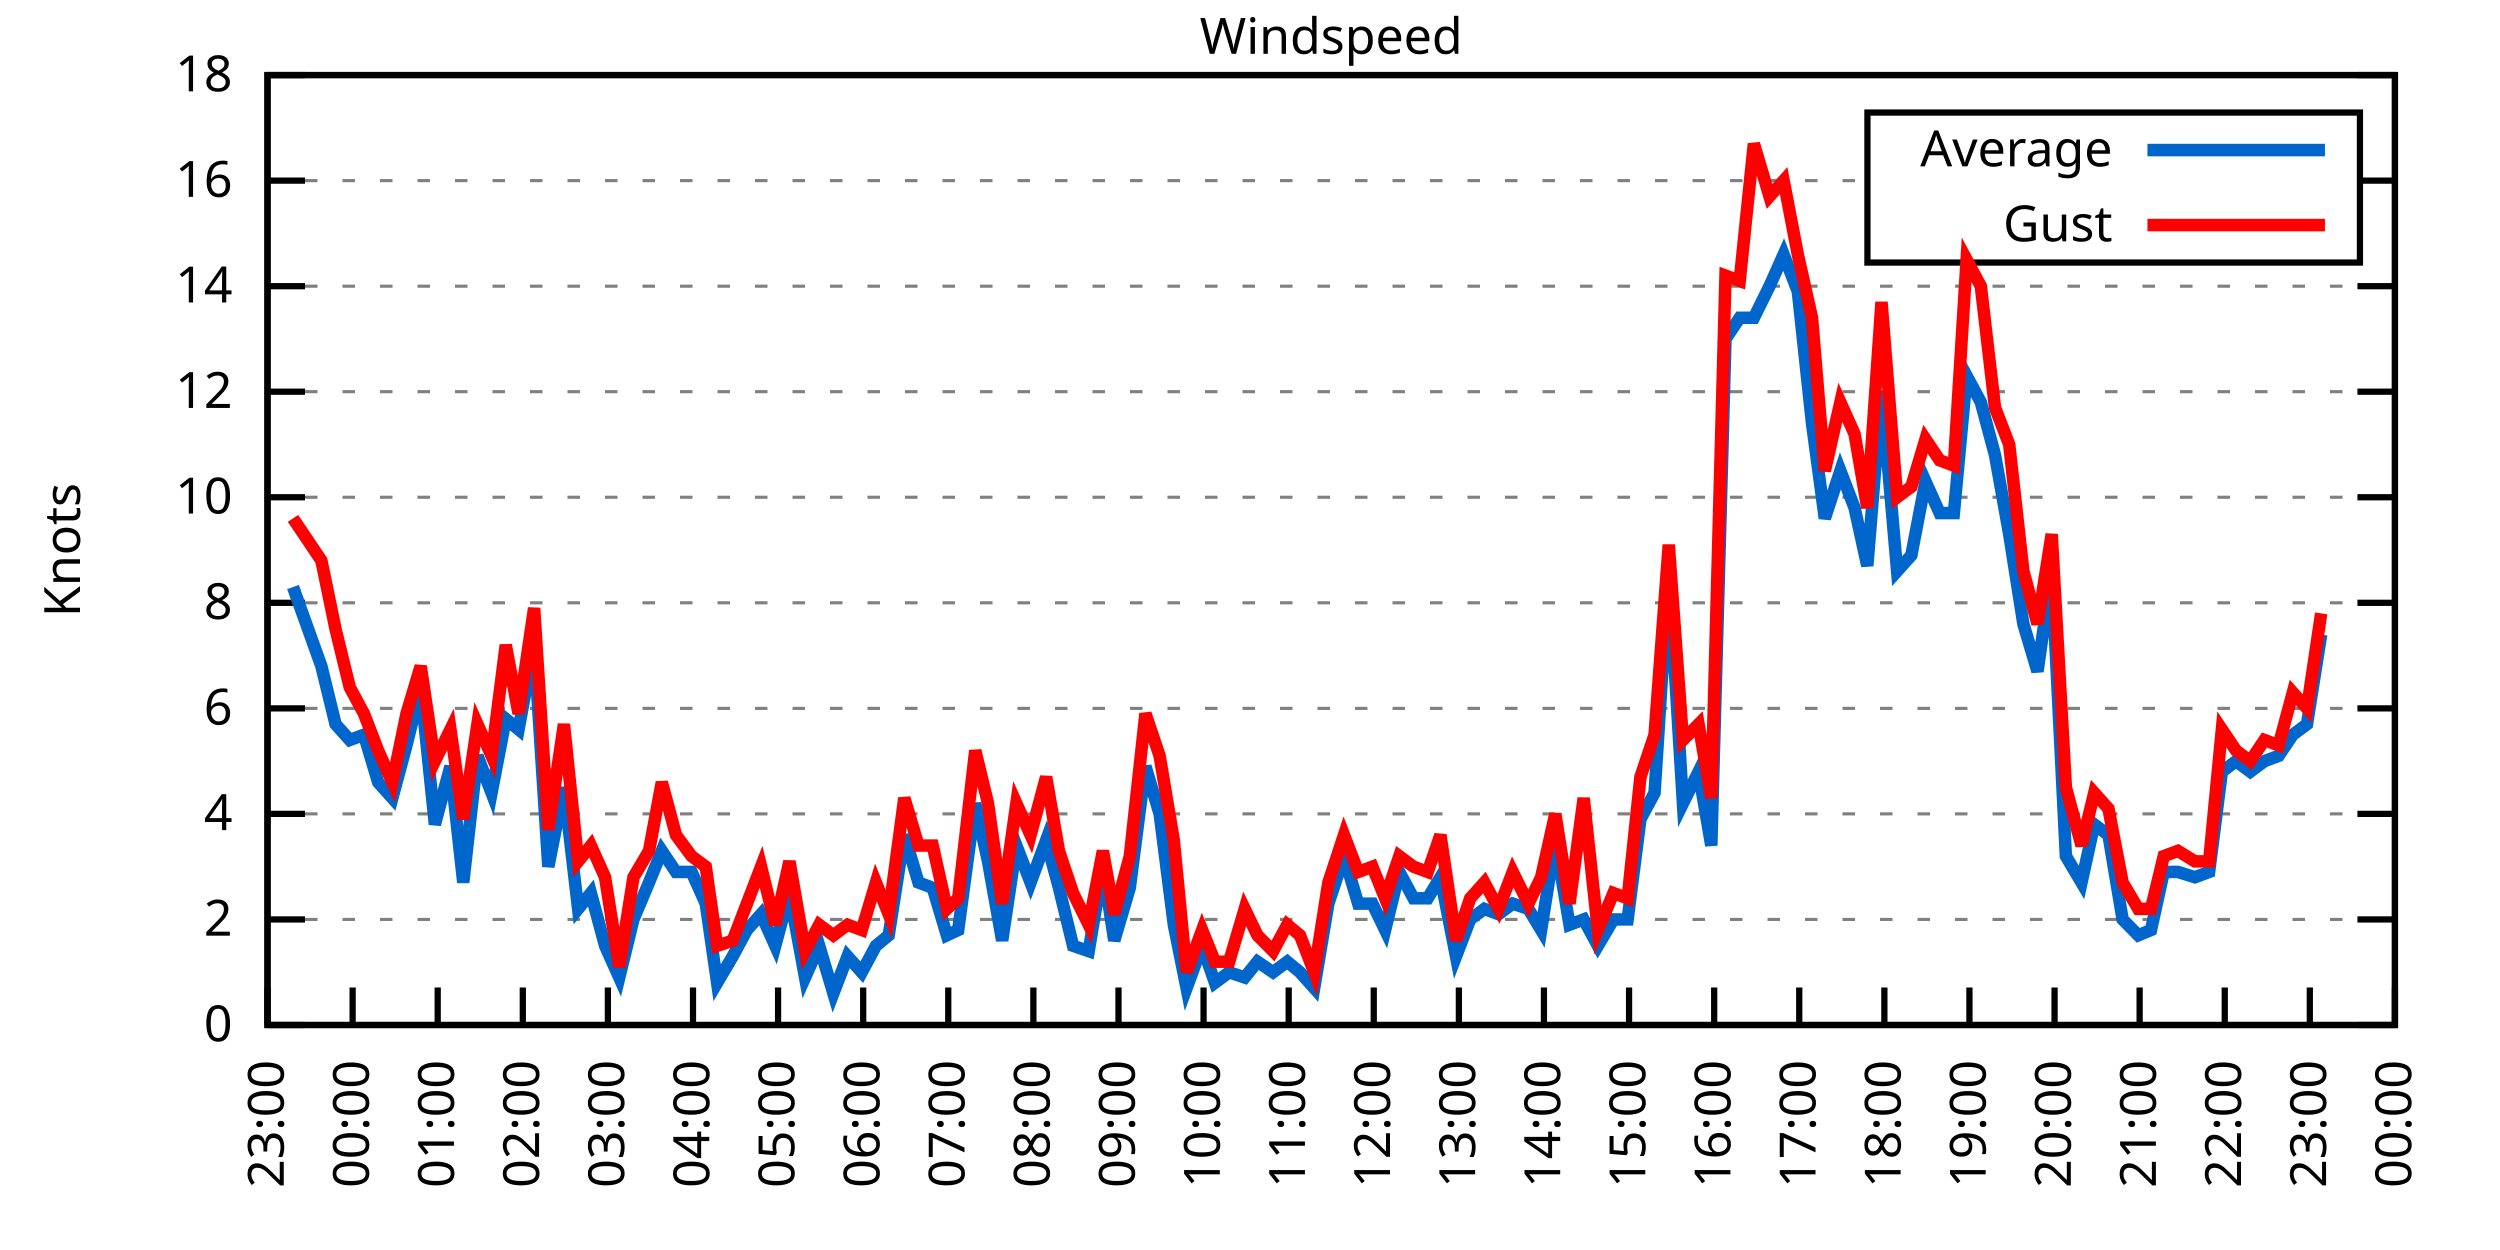
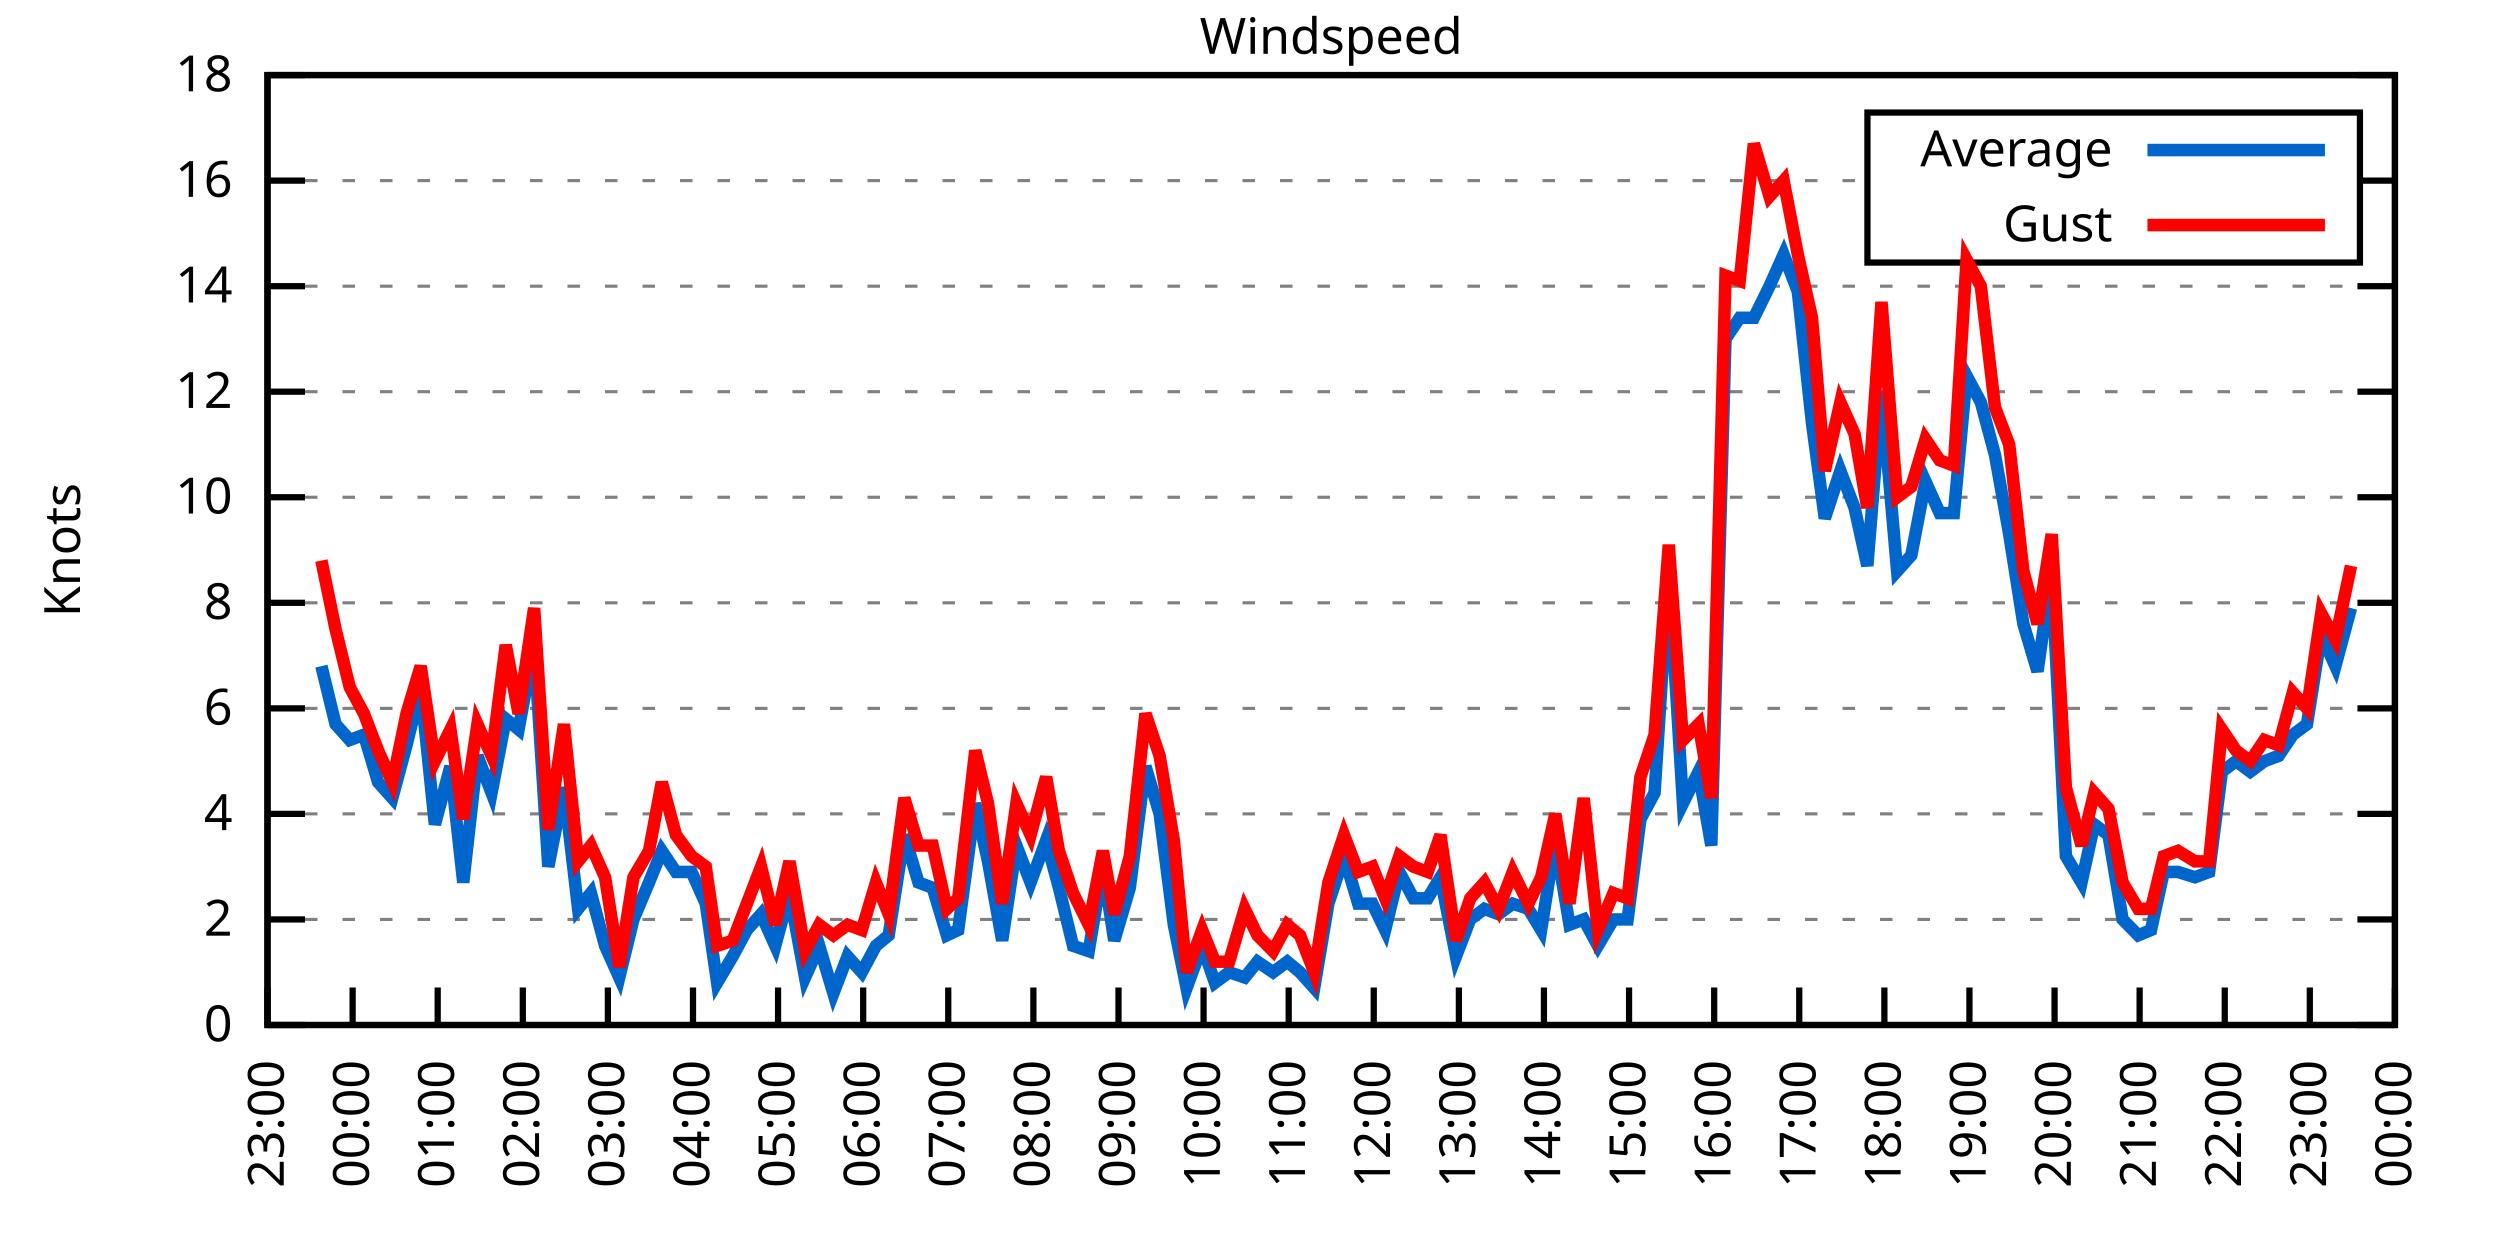
<svg xmlns="http://www.w3.org/2000/svg" xmlns:xlink="http://www.w3.org/1999/xlink" width="400" height="200" viewBox="0 0 400 200">
  <g id="gnuplot_canvas">
    <rect x="0" y="0" width="400" height="200" fill="none" />
    <defs>
      <circle id="gpDot" r="0.5" stroke-width="0.5" stroke="currentColor" />
      <path id="gpPt0" stroke-width="0.333" stroke="currentColor" d="M-1,0 h2 M0,-1 v2" />
      <path id="gpPt1" stroke-width="0.333" stroke="currentColor" d="M-1,-1 L1,1 M1,-1 L-1,1" />
      <path id="gpPt2" stroke-width="0.333" stroke="currentColor" d="M-1,0 L1,0 M0,-1 L0,1 M-1,-1 L1,1 M-1,1 L1,-1" />
      <rect id="gpPt3" stroke-width="0.333" stroke="currentColor" x="-1" y="-1" width="2" height="2" />
      <rect id="gpPt4" stroke-width="0.333" stroke="currentColor" fill="currentColor" x="-1" y="-1" width="2" height="2" />
      <circle id="gpPt5" stroke-width="0.333" stroke="currentColor" cx="0" cy="0" r="1" />
      <use xlink:href="#gpPt5" id="gpPt6" fill="currentColor" stroke="none" />
      <path id="gpPt7" stroke-width="0.333" stroke="currentColor" d="M0,-1.33 L-1.33,0.67 L1.33,0.67 z" />
      <use xlink:href="#gpPt7" id="gpPt8" fill="currentColor" stroke="none" />
      <use xlink:href="#gpPt7" id="gpPt9" stroke="currentColor" transform="rotate(180)" />
      <use xlink:href="#gpPt9" id="gpPt10" fill="currentColor" stroke="none" />
      <use xlink:href="#gpPt3" id="gpPt11" stroke="currentColor" transform="rotate(45)" />
      <use xlink:href="#gpPt11" id="gpPt12" fill="currentColor" stroke="none" />
      <path id="gpPt13" stroke-width="0.333" stroke="currentColor" d="M0,1.330 L1.265,0.411 L0.782,-1.067 L-0.782,-1.076 L-1.265,0.411 z" />
      <use xlink:href="#gpPt13" id="gpPt14" fill="currentColor" stroke="none" />
      <filter id="textbox" filterUnits="objectBoundingBox" x="0" y="0" height="1" width="1">
        <feFlood flood-color="white" flood-opacity="1" result="bgnd" />
        <feComposite in="SourceGraphic" in2="bgnd" operator="atop" />
      </filter>
      <filter id="greybox" filterUnits="objectBoundingBox" x="0" y="0" height="1" width="1">
        <feFlood flood-color="lightgrey" flood-opacity="1" result="grey" />
        <feComposite in="SourceGraphic" in2="grey" operator="atop" />
      </filter>
    </defs>
    <g fill="none" color="white" stroke="currentColor" stroke-width="1.00" stroke-linecap="butt" stroke-linejoin="miter">
</g>
    <g fill="none" color="black" stroke="currentColor" stroke-width="1.00" stroke-linecap="butt" stroke-linejoin="miter">
      <g stroke="none" shape-rendering="crispEdges">
        <polygon fill="rgb(255, 255, 255)" points="42.80,164.00 383.18,164.00 383.18,12.02 42.80,12.02 " />
      </g>
    </g>
    <g fill="none" color="black" stroke="currentColor" stroke-width="1.00" stroke-linecap="butt" stroke-linejoin="miter">
</g>
    <g fill="none" color="black" stroke="black" stroke-width="0.50" stroke-linecap="butt" stroke-linejoin="miter">
</g>
    <g fill="none" color="gray" stroke="currentColor" stroke-width="0.50" stroke-linecap="butt" stroke-linejoin="miter">
      <path stroke="gray" stroke-dasharray="2,4" class="gridline" d="M42.80,164.00 L383.19,164.00  " />
    </g>
    <g fill="none" color="gray" stroke="gray" stroke-width="1.00" stroke-linecap="butt" stroke-linejoin="miter">
</g>
    <g fill="none" color="black" stroke="currentColor" stroke-width="1.00" stroke-linecap="butt" stroke-linejoin="miter">
      <path stroke="black" d="M42.80,164.00 L48.80,164.00 M383.19,164.00 L377.19,164.00  " />
      <g transform="translate(37.20,166.60)" stroke="none" fill="black" font-family="Sans" font-size="8.00" text-anchor="end">
        <text>
          <tspan font-family="Sans"> 0</tspan>
        </text>
      </g>
    </g>
    <g fill="none" color="black" stroke="currentColor" stroke-width="1.00" stroke-linecap="butt" stroke-linejoin="miter">
</g>
    <g fill="none" color="black" stroke="black" stroke-width="0.50" stroke-linecap="butt" stroke-linejoin="miter">
</g>
    <g fill="none" color="gray" stroke="currentColor" stroke-width="0.50" stroke-linecap="butt" stroke-linejoin="miter">
      <path stroke="gray" stroke-dasharray="2,4" class="gridline" d="M42.80,147.11 L383.19,147.11  " />
    </g>
    <g fill="none" color="gray" stroke="gray" stroke-width="1.00" stroke-linecap="butt" stroke-linejoin="miter">
</g>
    <g fill="none" color="black" stroke="currentColor" stroke-width="1.00" stroke-linecap="butt" stroke-linejoin="miter">
      <path stroke="black" d="M42.80,147.11 L48.80,147.11 M383.19,147.11 L377.19,147.11  " />
      <g transform="translate(37.20,149.71)" stroke="none" fill="black" font-family="Sans" font-size="8.00" text-anchor="end">
        <text>
          <tspan font-family="Sans"> 2</tspan>
        </text>
      </g>
    </g>
    <g fill="none" color="black" stroke="currentColor" stroke-width="1.00" stroke-linecap="butt" stroke-linejoin="miter">
</g>
    <g fill="none" color="black" stroke="black" stroke-width="0.50" stroke-linecap="butt" stroke-linejoin="miter">
</g>
    <g fill="none" color="gray" stroke="currentColor" stroke-width="0.50" stroke-linecap="butt" stroke-linejoin="miter">
      <path stroke="gray" stroke-dasharray="2,4" class="gridline" d="M42.80,130.22 L383.19,130.22  " />
    </g>
    <g fill="none" color="gray" stroke="gray" stroke-width="1.00" stroke-linecap="butt" stroke-linejoin="miter">
</g>
    <g fill="none" color="black" stroke="currentColor" stroke-width="1.00" stroke-linecap="butt" stroke-linejoin="miter">
      <path stroke="black" d="M42.80,130.22 L48.80,130.22 M383.19,130.22 L377.19,130.22  " />
      <g transform="translate(37.20,132.82)" stroke="none" fill="black" font-family="Sans" font-size="8.00" text-anchor="end">
        <text>
          <tspan font-family="Sans"> 4</tspan>
        </text>
      </g>
    </g>
    <g fill="none" color="black" stroke="currentColor" stroke-width="1.00" stroke-linecap="butt" stroke-linejoin="miter">
</g>
    <g fill="none" color="black" stroke="black" stroke-width="0.50" stroke-linecap="butt" stroke-linejoin="miter">
</g>
    <g fill="none" color="gray" stroke="currentColor" stroke-width="0.50" stroke-linecap="butt" stroke-linejoin="miter">
      <path stroke="gray" stroke-dasharray="2,4" class="gridline" d="M42.80,113.34 L383.19,113.34  " />
    </g>
    <g fill="none" color="gray" stroke="gray" stroke-width="1.00" stroke-linecap="butt" stroke-linejoin="miter">
</g>
    <g fill="none" color="black" stroke="currentColor" stroke-width="1.00" stroke-linecap="butt" stroke-linejoin="miter">
      <path stroke="black" d="M42.80,113.34 L48.80,113.34 M383.19,113.34 L377.19,113.34  " />
      <g transform="translate(37.20,115.94)" stroke="none" fill="black" font-family="Sans" font-size="8.00" text-anchor="end">
        <text>
          <tspan font-family="Sans"> 6</tspan>
        </text>
      </g>
    </g>
    <g fill="none" color="black" stroke="currentColor" stroke-width="1.00" stroke-linecap="butt" stroke-linejoin="miter">
</g>
    <g fill="none" color="black" stroke="black" stroke-width="0.50" stroke-linecap="butt" stroke-linejoin="miter">
</g>
    <g fill="none" color="gray" stroke="currentColor" stroke-width="0.50" stroke-linecap="butt" stroke-linejoin="miter">
      <path stroke="gray" stroke-dasharray="2,4" class="gridline" d="M42.80,96.45 L383.19,96.45  " />
    </g>
    <g fill="none" color="gray" stroke="gray" stroke-width="1.00" stroke-linecap="butt" stroke-linejoin="miter">
</g>
    <g fill="none" color="black" stroke="currentColor" stroke-width="1.00" stroke-linecap="butt" stroke-linejoin="miter">
      <path stroke="black" d="M42.80,96.45 L48.80,96.45 M383.19,96.45 L377.19,96.45  " />
      <g transform="translate(37.20,99.05)" stroke="none" fill="black" font-family="Sans" font-size="8.00" text-anchor="end">
        <text>
          <tspan font-family="Sans"> 8</tspan>
        </text>
      </g>
    </g>
    <g fill="none" color="black" stroke="currentColor" stroke-width="1.00" stroke-linecap="butt" stroke-linejoin="miter">
</g>
    <g fill="none" color="black" stroke="black" stroke-width="0.50" stroke-linecap="butt" stroke-linejoin="miter">
</g>
    <g fill="none" color="gray" stroke="currentColor" stroke-width="0.50" stroke-linecap="butt" stroke-linejoin="miter">
      <path stroke="gray" stroke-dasharray="2,4" class="gridline" d="M42.80,79.56 L383.19,79.56  " />
    </g>
    <g fill="none" color="gray" stroke="gray" stroke-width="1.00" stroke-linecap="butt" stroke-linejoin="miter">
</g>
    <g fill="none" color="black" stroke="currentColor" stroke-width="1.00" stroke-linecap="butt" stroke-linejoin="miter">
      <path stroke="black" d="M42.80,79.56 L48.80,79.56 M383.19,79.56 L377.19,79.56  " />
      <g transform="translate(37.20,82.16)" stroke="none" fill="black" font-family="Sans" font-size="8.00" text-anchor="end">
        <text>
          <tspan font-family="Sans"> 10</tspan>
        </text>
      </g>
    </g>
    <g fill="none" color="black" stroke="currentColor" stroke-width="1.00" stroke-linecap="butt" stroke-linejoin="miter">
</g>
    <g fill="none" color="black" stroke="black" stroke-width="0.50" stroke-linecap="butt" stroke-linejoin="miter">
</g>
    <g fill="none" color="gray" stroke="currentColor" stroke-width="0.50" stroke-linecap="butt" stroke-linejoin="miter">
      <path stroke="gray" stroke-dasharray="2,4" class="gridline" d="M42.80,62.67 L383.19,62.67  " />
    </g>
    <g fill="none" color="gray" stroke="gray" stroke-width="1.00" stroke-linecap="butt" stroke-linejoin="miter">
</g>
    <g fill="none" color="black" stroke="currentColor" stroke-width="1.00" stroke-linecap="butt" stroke-linejoin="miter">
      <path stroke="black" d="M42.80,62.67 L48.80,62.67 M383.19,62.67 L377.19,62.67  " />
      <g transform="translate(37.20,65.27)" stroke="none" fill="black" font-family="Sans" font-size="8.00" text-anchor="end">
        <text>
          <tspan font-family="Sans"> 12</tspan>
        </text>
      </g>
    </g>
    <g fill="none" color="black" stroke="currentColor" stroke-width="1.00" stroke-linecap="butt" stroke-linejoin="miter">
</g>
    <g fill="none" color="black" stroke="black" stroke-width="0.50" stroke-linecap="butt" stroke-linejoin="miter">
</g>
    <g fill="none" color="gray" stroke="currentColor" stroke-width="0.50" stroke-linecap="butt" stroke-linejoin="miter">
      <path stroke="gray" stroke-dasharray="2,4" class="gridline" d="M42.80,45.79 L383.19,45.79  " />
    </g>
    <g fill="none" color="gray" stroke="gray" stroke-width="1.00" stroke-linecap="butt" stroke-linejoin="miter">
</g>
    <g fill="none" color="black" stroke="currentColor" stroke-width="1.00" stroke-linecap="butt" stroke-linejoin="miter">
      <path stroke="black" d="M42.80,45.79 L48.80,45.79 M383.19,45.79 L377.19,45.79  " />
      <g transform="translate(37.20,48.39)" stroke="none" fill="black" font-family="Sans" font-size="8.00" text-anchor="end">
        <text>
          <tspan font-family="Sans"> 14</tspan>
        </text>
      </g>
    </g>
    <g fill="none" color="black" stroke="currentColor" stroke-width="1.00" stroke-linecap="butt" stroke-linejoin="miter">
</g>
    <g fill="none" color="black" stroke="black" stroke-width="0.50" stroke-linecap="butt" stroke-linejoin="miter">
</g>
    <g fill="none" color="gray" stroke="currentColor" stroke-width="0.50" stroke-linecap="butt" stroke-linejoin="miter">
      <path stroke="gray" stroke-dasharray="2,4" class="gridline" d="M42.80,28.90 L298.79,28.90 M377.59,28.90 L383.19,28.90  " />
    </g>
    <g fill="none" color="gray" stroke="gray" stroke-width="1.00" stroke-linecap="butt" stroke-linejoin="miter">
</g>
    <g fill="none" color="black" stroke="currentColor" stroke-width="1.00" stroke-linecap="butt" stroke-linejoin="miter">
      <path stroke="black" d="M42.80,28.90 L48.80,28.90 M383.19,28.90 L377.19,28.90  " />
      <g transform="translate(37.20,31.50)" stroke="none" fill="black" font-family="Sans" font-size="8.00" text-anchor="end">
        <text>
          <tspan font-family="Sans"> 16</tspan>
        </text>
      </g>
    </g>
    <g fill="none" color="black" stroke="currentColor" stroke-width="1.00" stroke-linecap="butt" stroke-linejoin="miter">
</g>
    <g fill="none" color="black" stroke="black" stroke-width="0.50" stroke-linecap="butt" stroke-linejoin="miter">
</g>
    <g fill="none" color="gray" stroke="currentColor" stroke-width="0.50" stroke-linecap="butt" stroke-linejoin="miter">
      <path stroke="gray" stroke-dasharray="2,4" class="gridline" d="M42.80,12.01 L383.19,12.01  " />
    </g>
    <g fill="none" color="gray" stroke="gray" stroke-width="1.00" stroke-linecap="butt" stroke-linejoin="miter">
</g>
    <g fill="none" color="black" stroke="currentColor" stroke-width="1.00" stroke-linecap="butt" stroke-linejoin="miter">
      <path stroke="black" d="M42.80,12.01 L48.80,12.01 M383.19,12.01 L377.19,12.01  " />
      <g transform="translate(37.20,14.61)" stroke="none" fill="black" font-family="Sans" font-size="8.00" text-anchor="end">
        <text>
          <tspan font-family="Sans"> 18</tspan>
        </text>
      </g>
    </g>
    <g fill="none" color="black" stroke="currentColor" stroke-width="1.00" stroke-linecap="butt" stroke-linejoin="miter">
      <path stroke="black" d="M42.80,164.00 L42.80,158.00  " />
      <g transform="translate(45.40,169.60) rotate(270.00)" stroke="none" fill="black" font-family="Sans" font-size="8.00" text-anchor="end">
        <text>
          <tspan font-family="Sans">23:00</tspan>
        </text>
      </g>
    </g>
    <g fill="none" color="black" stroke="currentColor" stroke-width="1.00" stroke-linecap="butt" stroke-linejoin="miter">
      <path stroke="black" d="M56.42,164.00 L56.42,158.00  " />
      <g transform="translate(59.02,169.60) rotate(270.00)" stroke="none" fill="black" font-family="Sans" font-size="8.00" text-anchor="end">
        <text>
          <tspan font-family="Sans">00:00</tspan>
        </text>
      </g>
    </g>
    <g fill="none" color="black" stroke="currentColor" stroke-width="1.00" stroke-linecap="butt" stroke-linejoin="miter">
      <path stroke="black" d="M70.03,164.00 L70.03,158.00  " />
      <g transform="translate(72.63,169.60) rotate(270.00)" stroke="none" fill="black" font-family="Sans" font-size="8.00" text-anchor="end">
        <text>
          <tspan font-family="Sans">01:00</tspan>
        </text>
      </g>
    </g>
    <g fill="none" color="black" stroke="currentColor" stroke-width="1.00" stroke-linecap="butt" stroke-linejoin="miter">
      <path stroke="black" d="M83.65,164.00 L83.65,158.00  " />
      <g transform="translate(86.25,169.60) rotate(270.00)" stroke="none" fill="black" font-family="Sans" font-size="8.00" text-anchor="end">
        <text>
          <tspan font-family="Sans">02:00</tspan>
        </text>
      </g>
    </g>
    <g fill="none" color="black" stroke="currentColor" stroke-width="1.00" stroke-linecap="butt" stroke-linejoin="miter">
      <path stroke="black" d="M97.26,164.00 L97.26,158.00  " />
      <g transform="translate(99.86,169.60) rotate(270.00)" stroke="none" fill="black" font-family="Sans" font-size="8.00" text-anchor="end">
        <text>
          <tspan font-family="Sans">03:00</tspan>
        </text>
      </g>
    </g>
    <g fill="none" color="black" stroke="currentColor" stroke-width="1.00" stroke-linecap="butt" stroke-linejoin="miter">
      <path stroke="black" d="M110.88,164.00 L110.88,158.00  " />
      <g transform="translate(113.48,169.60) rotate(270.00)" stroke="none" fill="black" font-family="Sans" font-size="8.00" text-anchor="end">
        <text>
          <tspan font-family="Sans">04:00</tspan>
        </text>
      </g>
    </g>
    <g fill="none" color="black" stroke="currentColor" stroke-width="1.00" stroke-linecap="butt" stroke-linejoin="miter">
      <path stroke="black" d="M124.49,164.00 L124.49,158.00  " />
      <g transform="translate(127.09,169.60) rotate(270.00)" stroke="none" fill="black" font-family="Sans" font-size="8.00" text-anchor="end">
        <text>
          <tspan font-family="Sans">05:00</tspan>
        </text>
      </g>
    </g>
    <g fill="none" color="black" stroke="currentColor" stroke-width="1.00" stroke-linecap="butt" stroke-linejoin="miter">
      <path stroke="black" d="M138.11,164.00 L138.11,158.00  " />
      <g transform="translate(140.71,169.60) rotate(270.00)" stroke="none" fill="black" font-family="Sans" font-size="8.00" text-anchor="end">
        <text>
          <tspan font-family="Sans">06:00</tspan>
        </text>
      </g>
    </g>
    <g fill="none" color="black" stroke="currentColor" stroke-width="1.00" stroke-linecap="butt" stroke-linejoin="miter">
      <path stroke="black" d="M151.72,164.00 L151.72,158.00  " />
      <g transform="translate(154.32,169.60) rotate(270.00)" stroke="none" fill="black" font-family="Sans" font-size="8.00" text-anchor="end">
        <text>
          <tspan font-family="Sans">07:00</tspan>
        </text>
      </g>
    </g>
    <g fill="none" color="black" stroke="currentColor" stroke-width="1.00" stroke-linecap="butt" stroke-linejoin="miter">
      <path stroke="black" d="M165.34,164.00 L165.34,158.00  " />
      <g transform="translate(167.94,169.60) rotate(270.00)" stroke="none" fill="black" font-family="Sans" font-size="8.00" text-anchor="end">
        <text>
          <tspan font-family="Sans">08:00</tspan>
        </text>
      </g>
    </g>
    <g fill="none" color="black" stroke="currentColor" stroke-width="1.00" stroke-linecap="butt" stroke-linejoin="miter">
      <path stroke="black" d="M178.96,164.00 L178.96,158.00  " />
      <g transform="translate(181.56,169.60) rotate(270.00)" stroke="none" fill="black" font-family="Sans" font-size="8.00" text-anchor="end">
        <text>
          <tspan font-family="Sans">09:00</tspan>
        </text>
      </g>
    </g>
    <g fill="none" color="black" stroke="currentColor" stroke-width="1.00" stroke-linecap="butt" stroke-linejoin="miter">
      <path stroke="black" d="M192.57,164.00 L192.57,158.00  " />
      <g transform="translate(195.17,169.60) rotate(270.00)" stroke="none" fill="black" font-family="Sans" font-size="8.00" text-anchor="end">
        <text>
          <tspan font-family="Sans">10:00</tspan>
        </text>
      </g>
    </g>
    <g fill="none" color="black" stroke="currentColor" stroke-width="1.00" stroke-linecap="butt" stroke-linejoin="miter">
      <path stroke="black" d="M206.19,164.00 L206.19,158.00  " />
      <g transform="translate(208.79,169.60) rotate(270.00)" stroke="none" fill="black" font-family="Sans" font-size="8.00" text-anchor="end">
        <text>
          <tspan font-family="Sans">11:00</tspan>
        </text>
      </g>
    </g>
    <g fill="none" color="black" stroke="currentColor" stroke-width="1.00" stroke-linecap="butt" stroke-linejoin="miter">
      <path stroke="black" d="M219.80,164.00 L219.80,158.00  " />
      <g transform="translate(222.40,169.60) rotate(270.00)" stroke="none" fill="black" font-family="Sans" font-size="8.00" text-anchor="end">
        <text>
          <tspan font-family="Sans">12:00</tspan>
        </text>
      </g>
    </g>
    <g fill="none" color="black" stroke="currentColor" stroke-width="1.00" stroke-linecap="butt" stroke-linejoin="miter">
      <path stroke="black" d="M233.42,164.00 L233.42,158.00  " />
      <g transform="translate(236.02,169.60) rotate(270.00)" stroke="none" fill="black" font-family="Sans" font-size="8.00" text-anchor="end">
        <text>
          <tspan font-family="Sans">13:00</tspan>
        </text>
      </g>
    </g>
    <g fill="none" color="black" stroke="currentColor" stroke-width="1.00" stroke-linecap="butt" stroke-linejoin="miter">
      <path stroke="black" d="M247.03,164.00 L247.03,158.00  " />
      <g transform="translate(249.63,169.60) rotate(270.00)" stroke="none" fill="black" font-family="Sans" font-size="8.00" text-anchor="end">
        <text>
          <tspan font-family="Sans">14:00</tspan>
        </text>
      </g>
    </g>
    <g fill="none" color="black" stroke="currentColor" stroke-width="1.00" stroke-linecap="butt" stroke-linejoin="miter">
      <path stroke="black" d="M260.65,164.00 L260.65,158.00  " />
      <g transform="translate(263.25,169.60) rotate(270.00)" stroke="none" fill="black" font-family="Sans" font-size="8.00" text-anchor="end">
        <text>
          <tspan font-family="Sans">15:00</tspan>
        </text>
      </g>
    </g>
    <g fill="none" color="black" stroke="currentColor" stroke-width="1.00" stroke-linecap="butt" stroke-linejoin="miter">
      <path stroke="black" d="M274.27,164.00 L274.27,158.00  " />
      <g transform="translate(276.87,169.60) rotate(270.00)" stroke="none" fill="black" font-family="Sans" font-size="8.00" text-anchor="end">
        <text>
          <tspan font-family="Sans">16:00</tspan>
        </text>
      </g>
    </g>
    <g fill="none" color="black" stroke="currentColor" stroke-width="1.00" stroke-linecap="butt" stroke-linejoin="miter">
      <path stroke="black" d="M287.88,164.00 L287.88,158.00  " />
      <g transform="translate(290.48,169.60) rotate(270.00)" stroke="none" fill="black" font-family="Sans" font-size="8.00" text-anchor="end">
        <text>
          <tspan font-family="Sans">17:00</tspan>
        </text>
      </g>
    </g>
    <g fill="none" color="black" stroke="currentColor" stroke-width="1.00" stroke-linecap="butt" stroke-linejoin="miter">
      <path stroke="black" d="M301.50,164.00 L301.50,158.00  " />
      <g transform="translate(304.10,169.60) rotate(270.00)" stroke="none" fill="black" font-family="Sans" font-size="8.00" text-anchor="end">
        <text>
          <tspan font-family="Sans">18:00</tspan>
        </text>
      </g>
    </g>
    <g fill="none" color="black" stroke="currentColor" stroke-width="1.00" stroke-linecap="butt" stroke-linejoin="miter">
      <path stroke="black" d="M315.11,164.00 L315.11,158.00  " />
      <g transform="translate(317.71,169.60) rotate(270.00)" stroke="none" fill="black" font-family="Sans" font-size="8.00" text-anchor="end">
        <text>
          <tspan font-family="Sans">19:00</tspan>
        </text>
      </g>
    </g>
    <g fill="none" color="black" stroke="currentColor" stroke-width="1.00" stroke-linecap="butt" stroke-linejoin="miter">
      <path stroke="black" d="M328.73,164.00 L328.73,158.00  " />
      <g transform="translate(331.33,169.60) rotate(270.00)" stroke="none" fill="black" font-family="Sans" font-size="8.00" text-anchor="end">
        <text>
          <tspan font-family="Sans">20:00</tspan>
        </text>
      </g>
    </g>
    <g fill="none" color="black" stroke="currentColor" stroke-width="1.00" stroke-linecap="butt" stroke-linejoin="miter">
      <path stroke="black" d="M342.34,164.00 L342.34,158.00  " />
      <g transform="translate(344.94,169.60) rotate(270.00)" stroke="none" fill="black" font-family="Sans" font-size="8.00" text-anchor="end">
        <text>
          <tspan font-family="Sans">21:00</tspan>
        </text>
      </g>
    </g>
    <g fill="none" color="black" stroke="currentColor" stroke-width="1.00" stroke-linecap="butt" stroke-linejoin="miter">
      <path stroke="black" d="M355.96,164.00 L355.96,158.00  " />
      <g transform="translate(358.56,169.60) rotate(270.00)" stroke="none" fill="black" font-family="Sans" font-size="8.00" text-anchor="end">
        <text>
          <tspan font-family="Sans">22:00</tspan>
        </text>
      </g>
    </g>
    <g fill="none" color="black" stroke="currentColor" stroke-width="1.00" stroke-linecap="butt" stroke-linejoin="miter">
      <path stroke="black" d="M369.57,164.00 L369.57,158.00  " />
      <g transform="translate(372.17,169.60) rotate(270.00)" stroke="none" fill="black" font-family="Sans" font-size="8.00" text-anchor="end">
        <text>
          <tspan font-family="Sans">23:00</tspan>
        </text>
      </g>
    </g>
    <g fill="none" color="black" stroke="currentColor" stroke-width="1.00" stroke-linecap="butt" stroke-linejoin="miter">
      <path stroke="black" d="M383.19,164.00 L383.19,158.00  " />
      <g transform="translate(385.79,169.60) rotate(270.00)" stroke="none" fill="black" font-family="Sans" font-size="8.00" text-anchor="end">
        <text>
          <tspan font-family="Sans">00:00</tspan>
        </text>
      </g>
    </g>
    <g fill="none" color="black" stroke="currentColor" stroke-width="1.00" stroke-linecap="butt" stroke-linejoin="miter">
</g>
    <g fill="none" color="black" stroke="currentColor" stroke-width="1.00" stroke-linecap="butt" stroke-linejoin="miter">
      <path stroke="black" d="M42.80,12.01 L42.80,164.00 L383.19,164.00 L383.19,12.01 L42.80,12.01 Z  " />
    </g>
    <g fill="none" color="black" stroke="currentColor" stroke-width="1.00" stroke-linecap="butt" stroke-linejoin="miter">
</g>
    <g fill="none" color="black" stroke="currentColor" stroke-width="1.00" stroke-linecap="butt" stroke-linejoin="miter">
      <path stroke="black" d="M298.79,42.01 L298.79,18.01 L377.59,18.01 L377.59,42.01 L298.79,42.01 Z  " />
    </g>
    <g id="Windspeed_plot_1">
      <g fill="none" color="white" stroke="black" stroke-width="2.00" stroke-linecap="butt" stroke-linejoin="miter">
</g>
      <g fill="none" color="black" stroke="currentColor" stroke-width="2.00" stroke-linecap="butt" stroke-linejoin="miter">
        <g transform="translate(337.99,26.61)" stroke="none" fill="black" font-family="Sans" font-size="8.00" text-anchor="end">
          <text>
            <tspan font-family="Sans">Average</tspan>
          </text>
        </g>
      </g>
      <g fill="none" color="black" stroke="currentColor" stroke-width="2.00" stroke-linecap="butt" stroke-linejoin="miter">
-         <path stroke="rgb(  0, 102, 204)" d="M343.59,24.01 L371.99,24.01 M46.88,93.92 L51.42,106.58 L53.69,115.87 L55.96,118.40 L58.23,117.56 L60.50,125.16   L62.77,127.69 L65.04,119.25 L67.31,109.96 L69.58,131.91 L72.07,122.62 L74.12,141.20 L76.39,120.94 L78.65,126.85   L80.92,115.03 L82.97,116.71 L85.46,103.20 L87.73,138.67 L90.23,126.00 L92.50,145.42 L94.54,142.89 L96.81,151.33   L99.08,156.40 L101.35,147.11 L103.84,141.20 L105.89,136.14 L108.15,139.51 L110.65,139.51 L112.92,144.58 L114.74,157.24   L117.23,153.02 L119.50,148.80 L121.77,146.27 L124.04,151.33 L126.31,142.89 L128.81,156.40 L131.07,151.33 L133.34,158.93   L135.61,153.02 L137.88,155.56 L140.15,151.33 L142.19,149.65 L144.69,133.60 L146.96,141.20 L149.23,142.05 L151.50,149.65   L153.31,148.80 L156.04,128.54 L158.08,137.82 L160.35,150.49 L162.62,135.29 L164.89,141.20 L167.38,134.45 L169.43,142.05   L171.69,151.33 L174.19,152.18 L176.46,138.67 L178.28,150.49 L180.77,142.05 L183.27,122.62 L185.54,130.22 L187.81,147.96   L189.85,158.09 L192.34,151.33 L194.39,157.24 L196.66,155.56 L199.15,156.40 L201.19,153.87 L203.69,155.56 L205.96,153.87   L208.00,155.56 L210.27,158.09 L212.54,144.58 L215.04,136.98 L217.31,144.58 L219.58,144.58 L221.62,148.80 L223.89,139.51   L226.16,143.73 L228.43,143.73 L230.47,140.36 L232.96,153.02 L235.23,147.11 L237.50,145.42 L239.77,146.27 L242.04,144.58   L244.54,145.42 L246.58,148.80 L248.85,134.45 L251.12,147.96 L253.39,147.11 L255.66,151.33 L258.15,147.11 L260.42,147.11   L262.47,131.07 L264.73,126.85 L267.00,91.38 L269.27,128.54 L271.77,123.47 L273.81,135.29 L276.08,54.23 L278.35,50.85   L280.62,50.85 L283.12,45.79 L285.38,40.72 L287.65,46.63 L289.92,67.74 L291.97,82.94 L294.46,75.34 L296.73,81.25   L298.77,90.54 L301.04,62.67 L303.54,91.38 L305.81,88.85 L308.08,77.03 L310.35,82.09 L312.62,82.09 L314.66,60.14   L316.93,64.36 L319.20,72.81 L321.47,85.47 L323.74,99.83 L326.00,107.43 L328.27,91.38 L330.54,136.98 L333.04,141.20   L335.08,131.91 L337.35,133.60 L339.62,147.11 L342.12,149.65 L344.16,148.80 L346.20,139.51 L348.47,139.51 L351.19,140.36   L353.46,139.51 L355.50,123.47 L357.77,121.78 L360.04,123.47 L362.31,121.78 L364.58,120.94 L366.85,117.56 L369.12,115.87   L371.39,101.52  " />
+         <path stroke="rgb(  0, 102, 204)" d="M343.59,24.01 L371.99,24.01 M51.42,106.58 L53.69,115.87 L55.96,118.40 L58.23,117.56 L60.50,125.16 L62.77,127.69   L65.04,119.25 L67.31,109.96 L69.58,131.91 L72.07,122.62 L74.12,141.20 L76.39,120.94 L78.65,126.85 L80.92,115.03   L82.97,116.71 L85.46,103.20 L87.73,138.67 L90.23,126.00 L92.50,145.42 L94.54,142.89 L96.81,151.33 L99.08,156.40   L101.35,147.11 L103.84,141.20 L105.89,136.14 L108.15,139.51 L110.65,139.51 L112.92,144.58 L114.74,157.24 L117.23,153.02   L119.50,148.80 L121.77,146.27 L124.04,151.33 L126.31,142.89 L128.81,156.40 L131.07,151.33 L133.34,158.93 L135.61,153.02   L137.88,155.56 L140.15,151.33 L142.19,149.65 L144.69,133.60 L146.96,141.20 L149.23,142.05 L151.50,149.65 L153.31,148.80   L156.04,128.54 L158.08,137.82 L160.35,150.49 L162.62,135.29 L164.89,141.20 L167.38,134.45 L169.43,142.05 L171.69,151.33   L174.19,152.18 L176.46,138.67 L178.28,150.49 L180.77,142.05 L183.27,122.62 L185.54,130.22 L187.81,147.96 L189.85,158.09   L192.34,151.33 L194.39,157.24 L196.66,155.56 L199.15,156.40 L201.19,153.87 L203.69,155.56 L205.96,153.87 L208.00,155.56   L210.27,158.09 L212.54,144.58 L215.04,136.98 L217.31,144.58 L219.58,144.58 L221.62,148.80 L223.89,139.51 L226.16,143.73   L228.43,143.73 L230.47,140.36 L232.96,153.02 L235.23,147.11 L237.50,145.42 L239.77,146.27 L242.04,144.58 L244.54,145.42   L246.58,148.80 L248.85,134.45 L251.12,147.96 L253.39,147.11 L255.66,151.33 L258.15,147.11 L260.42,147.11 L262.47,131.07   L264.73,126.85 L267.00,91.38 L269.27,128.54 L271.77,123.47 L273.81,135.29 L276.08,54.23 L278.35,50.85 L280.62,50.85   L283.12,45.79 L285.38,40.72 L287.65,46.63 L289.92,67.74 L291.97,82.94 L294.46,75.34 L296.73,81.25 L298.77,90.54   L301.04,62.67 L303.54,91.38 L305.81,88.85 L308.08,77.03 L310.35,82.09 L312.62,82.09 L314.66,60.14 L316.93,64.36   L319.20,72.81 L321.47,85.47 L323.74,99.83 L326.00,107.43 L328.27,91.38 L330.54,136.98 L333.04,141.20 L335.08,131.91   L337.35,133.60 L339.62,147.11 L342.12,149.65 L344.16,148.80 L346.20,139.51 L348.47,139.51 L351.19,140.36 L353.46,139.51   L355.50,123.47 L357.77,121.78 L360.04,123.47 L362.31,121.78 L364.58,120.94 L366.85,117.56 L369.12,115.87 L371.39,101.52   L373.66,106.58 L376.16,97.29  " />
      </g>
    </g>
    <g id="Windspeed_plot_2">
      <g fill="none" color="black" stroke="currentColor" stroke-width="2.00" stroke-linecap="butt" stroke-linejoin="miter">
        <g transform="translate(337.99,38.61)" stroke="none" fill="black" font-family="Sans" font-size="8.00" text-anchor="end">
          <text>
            <tspan font-family="Sans">Gust</tspan>
          </text>
        </g>
      </g>
      <g fill="none" color="black" stroke="currentColor" stroke-width="2.00" stroke-linecap="butt" stroke-linejoin="miter">
-         <path stroke="rgb(255,   0,   0)" d="M343.59,36.01 L371.99,36.01 M46.88,82.94 L51.42,89.69 L53.69,100.67 L55.96,109.96 L58.23,114.18 L60.50,120.09   L62.77,125.16 L65.04,114.18 L67.31,106.58 L69.58,121.78 L72.07,116.71 L74.12,131.07 L76.39,115.87 L78.65,120.94   L80.92,103.20 L82.97,114.18 L85.46,97.29 L87.73,132.76 L90.23,115.87 L92.50,137.82 L94.54,135.29 L96.81,140.36   L99.08,154.71 L101.35,140.36 L103.84,136.14 L105.89,125.16 L108.15,133.60 L110.65,136.98 L112.92,138.67 L114.74,151.33   L117.23,150.49 L119.50,144.58 L121.77,138.67 L124.04,147.96 L126.31,137.82 L128.81,152.18 L131.07,147.96 L133.34,149.65   L135.61,147.96 L137.88,148.80 L140.15,141.20 L142.19,146.27 L144.69,127.69 L146.96,135.29 L149.23,135.29 L151.50,145.42   L153.31,143.73 L156.04,120.09 L158.08,128.54 L160.35,144.58 L162.62,128.54 L164.89,133.60 L167.38,124.31 L169.43,136.14   L171.69,142.89 L174.19,147.96 L176.46,136.14 L178.28,146.27 L180.77,136.98 L183.27,114.18 L185.54,120.94 L187.81,134.45   L189.85,155.56 L192.34,148.80 L194.39,153.87 L196.66,153.87 L199.15,145.42 L201.19,149.65 L203.69,152.18 L205.96,147.96   L208.00,149.65 L210.27,155.56 L212.54,141.20 L215.04,133.60 L217.31,139.51 L219.58,138.67 L221.62,143.73 L223.89,136.98   L226.16,138.67 L228.43,139.51 L230.47,133.60 L232.96,150.49 L235.23,143.73 L237.50,141.20 L239.77,145.42 L242.04,139.51   L244.54,144.58 L246.58,140.36 L248.85,130.22 L251.12,144.58 L253.39,127.69 L255.66,148.80 L258.15,142.89 L260.42,143.73   L262.47,124.31 L264.73,117.56 L267.00,87.16 L269.27,118.40 L271.77,115.87 L273.81,127.69 L276.08,44.10 L278.35,44.94   L280.62,22.99 L283.12,31.43 L285.38,28.90 L287.65,40.72 L289.92,50.85 L291.97,75.34 L294.46,64.36 L296.73,69.43   L298.77,81.25 L301.04,48.32 L303.54,79.56 L305.81,77.87 L308.08,70.27 L310.35,73.65 L312.62,74.49 L314.66,41.56   L316.93,45.79 L319.20,65.21 L321.47,71.12 L323.74,91.38 L326.00,99.83 L328.27,85.47 L330.54,126.00 L333.04,135.29   L335.08,126.85 L337.35,129.38 L339.62,141.20 L342.12,145.42 L344.16,145.42 L346.20,136.98 L348.47,136.14 L351.19,137.82   L353.46,137.82 L355.50,116.71 L357.77,120.09 L360.04,121.78 L362.31,118.40 L364.58,119.25 L366.85,110.80 L369.12,113.34   L371.39,98.14  " />
+         <path stroke="rgb(255,   0,   0)" d="M343.59,36.01 L371.99,36.01 M51.42,89.69 L53.69,100.67 L55.96,109.96 L58.23,114.18 L60.50,120.09 L62.77,125.16   L65.04,114.18 L67.31,106.58 L69.58,121.78 L72.07,116.71 L74.12,131.07 L76.39,115.87 L78.65,120.94 L80.92,103.20   L82.97,114.18 L85.46,97.29 L87.73,132.76 L90.23,115.87 L92.50,137.82 L94.54,135.29 L96.81,140.36 L99.08,154.71   L101.35,140.36 L103.84,136.14 L105.89,125.16 L108.15,133.60 L110.65,136.98 L112.92,138.67 L114.74,151.33 L117.23,150.49   L119.50,144.58 L121.77,138.67 L124.04,147.96 L126.31,137.82 L128.81,152.18 L131.07,147.96 L133.34,149.65 L135.61,147.96   L137.88,148.80 L140.15,141.20 L142.19,146.27 L144.69,127.69 L146.96,135.29 L149.23,135.29 L151.50,145.42 L153.31,143.73   L156.04,120.09 L158.08,128.54 L160.35,144.58 L162.62,128.54 L164.89,133.60 L167.38,124.31 L169.43,136.14 L171.69,142.89   L174.19,147.96 L176.46,136.14 L178.28,146.27 L180.77,136.98 L183.27,114.18 L185.54,120.94 L187.81,134.45 L189.85,155.56   L192.34,148.80 L194.39,153.87 L196.66,153.87 L199.15,145.42 L201.19,149.65 L203.69,152.18 L205.96,147.96 L208.00,149.65   L210.27,155.56 L212.54,141.20 L215.04,133.60 L217.31,139.51 L219.58,138.67 L221.62,143.73 L223.89,136.98 L226.16,138.67   L228.43,139.51 L230.47,133.60 L232.96,150.49 L235.23,143.73 L237.50,141.20 L239.77,145.42 L242.04,139.51 L244.54,144.58   L246.58,140.36 L248.85,130.22 L251.12,144.58 L253.39,127.69 L255.66,148.80 L258.15,142.89 L260.42,143.73 L262.47,124.31   L264.73,117.56 L267.00,87.16 L269.27,118.40 L271.77,115.87 L273.81,127.69 L276.08,44.10 L278.35,44.94 L280.62,22.99   L283.12,31.43 L285.38,28.90 L287.65,40.72 L289.92,50.85 L291.97,75.34 L294.46,64.36 L296.73,69.43 L298.77,81.25   L301.04,48.32 L303.54,79.56 L305.81,77.87 L308.08,70.27 L310.35,73.65 L312.62,74.49 L314.66,41.56 L316.93,45.79   L319.20,65.21 L321.47,71.12 L323.74,91.38 L326.00,99.83 L328.27,85.47 L330.54,126.00 L333.04,135.29 L335.08,126.85   L337.35,129.38 L339.62,141.20 L342.12,145.42 L344.16,145.42 L346.20,136.98 L348.47,136.14 L351.19,137.82 L353.46,137.82   L355.50,116.71 L357.77,120.09 L360.04,121.78 L362.31,118.40 L364.58,119.25 L366.85,110.80 L369.12,113.34 L371.39,98.14   L373.66,102.36 L376.16,90.54  " />
      </g>
    </g>
    <g fill="none" color="black" stroke="currentColor" stroke-width="2.00" stroke-linecap="butt" stroke-linejoin="miter">
</g>
    <g fill="none" color="black" stroke="black" stroke-width="1.00" stroke-linecap="butt" stroke-linejoin="miter">
</g>
    <g fill="none" color="black" stroke="currentColor" stroke-width="1.00" stroke-linecap="butt" stroke-linejoin="miter">
      <path stroke="black" d="M42.80,12.01 L42.80,164.00 L383.19,164.00 L383.19,12.01 L42.80,12.01 Z  " />
      <g transform="translate(12.80,88.01) rotate(270.00)" stroke="none" fill="black" font-family="Sans" font-size="8.00" text-anchor="middle">
        <text>
          <tspan font-family="Sans">Knots</tspan>
        </text>
      </g>
    </g>
    <g fill="none" color="black" stroke="currentColor" stroke-width="1.00" stroke-linecap="butt" stroke-linejoin="miter">
</g>
    <g fill="none" color="black" stroke="currentColor" stroke-width="1.00" stroke-linecap="butt" stroke-linejoin="miter">
      <g transform="translate(212.99,8.61)" stroke="none" fill="black" font-family="Sans" font-size="8.00" text-anchor="middle">
        <text>
          <tspan font-family="Sans">Windspeed</tspan>
        </text>
      </g>
    </g>
    <g fill="none" color="black" stroke="currentColor" stroke-width="1.00" stroke-linecap="butt" stroke-linejoin="miter">
</g>
  </g>
</svg>
